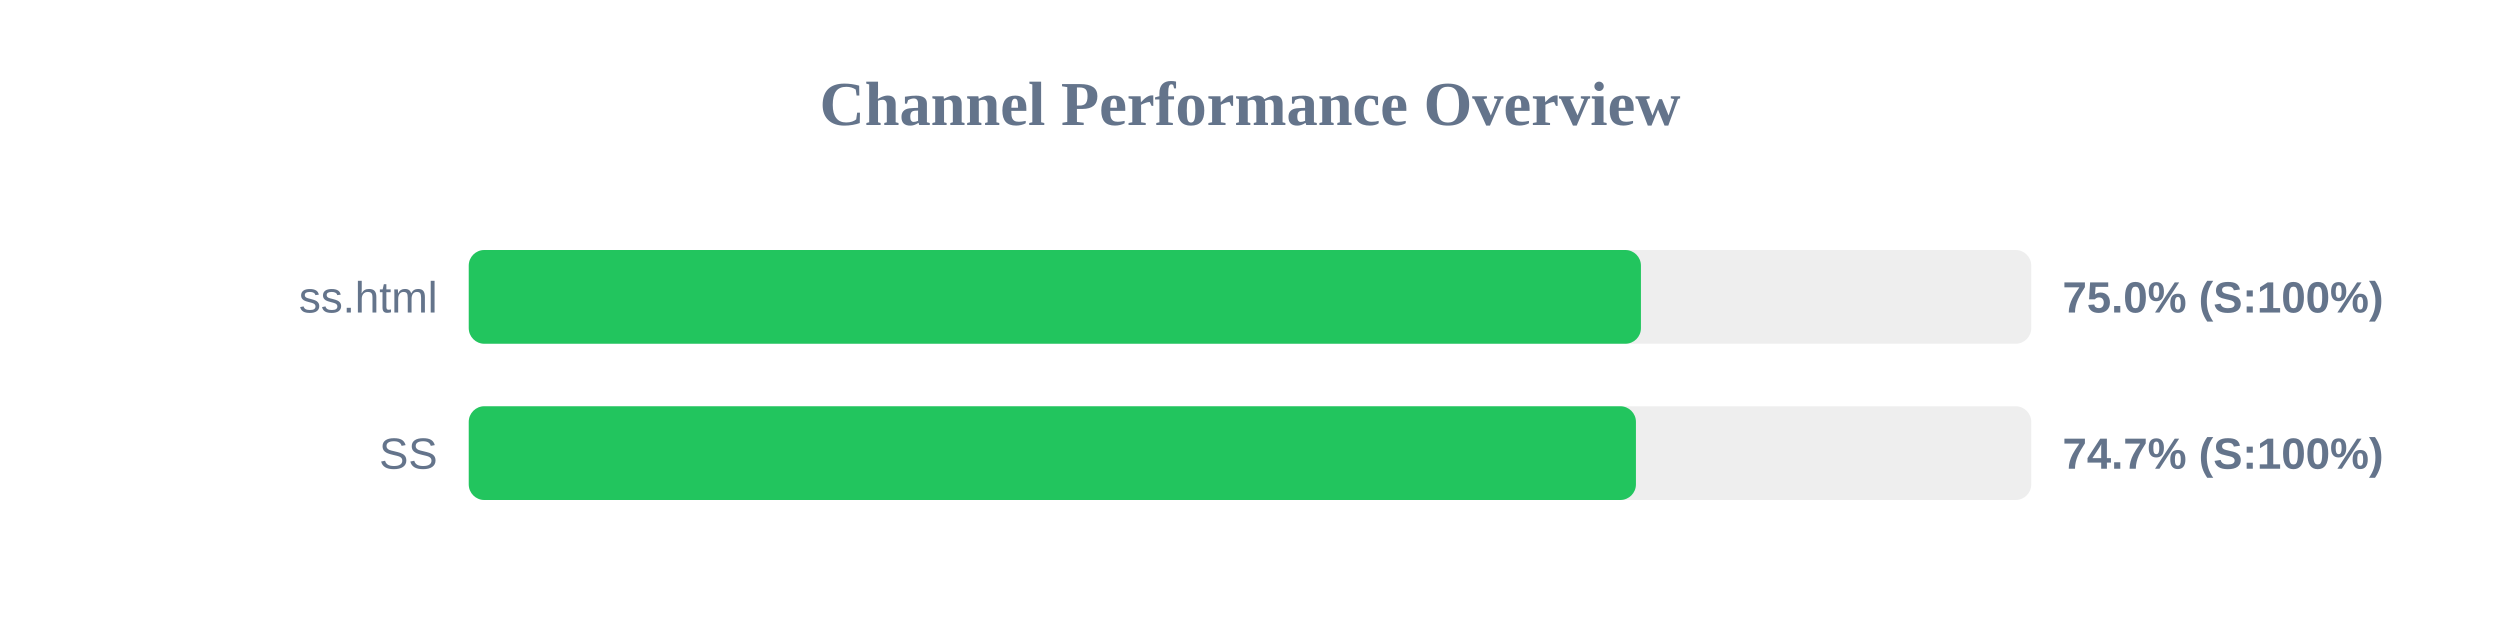
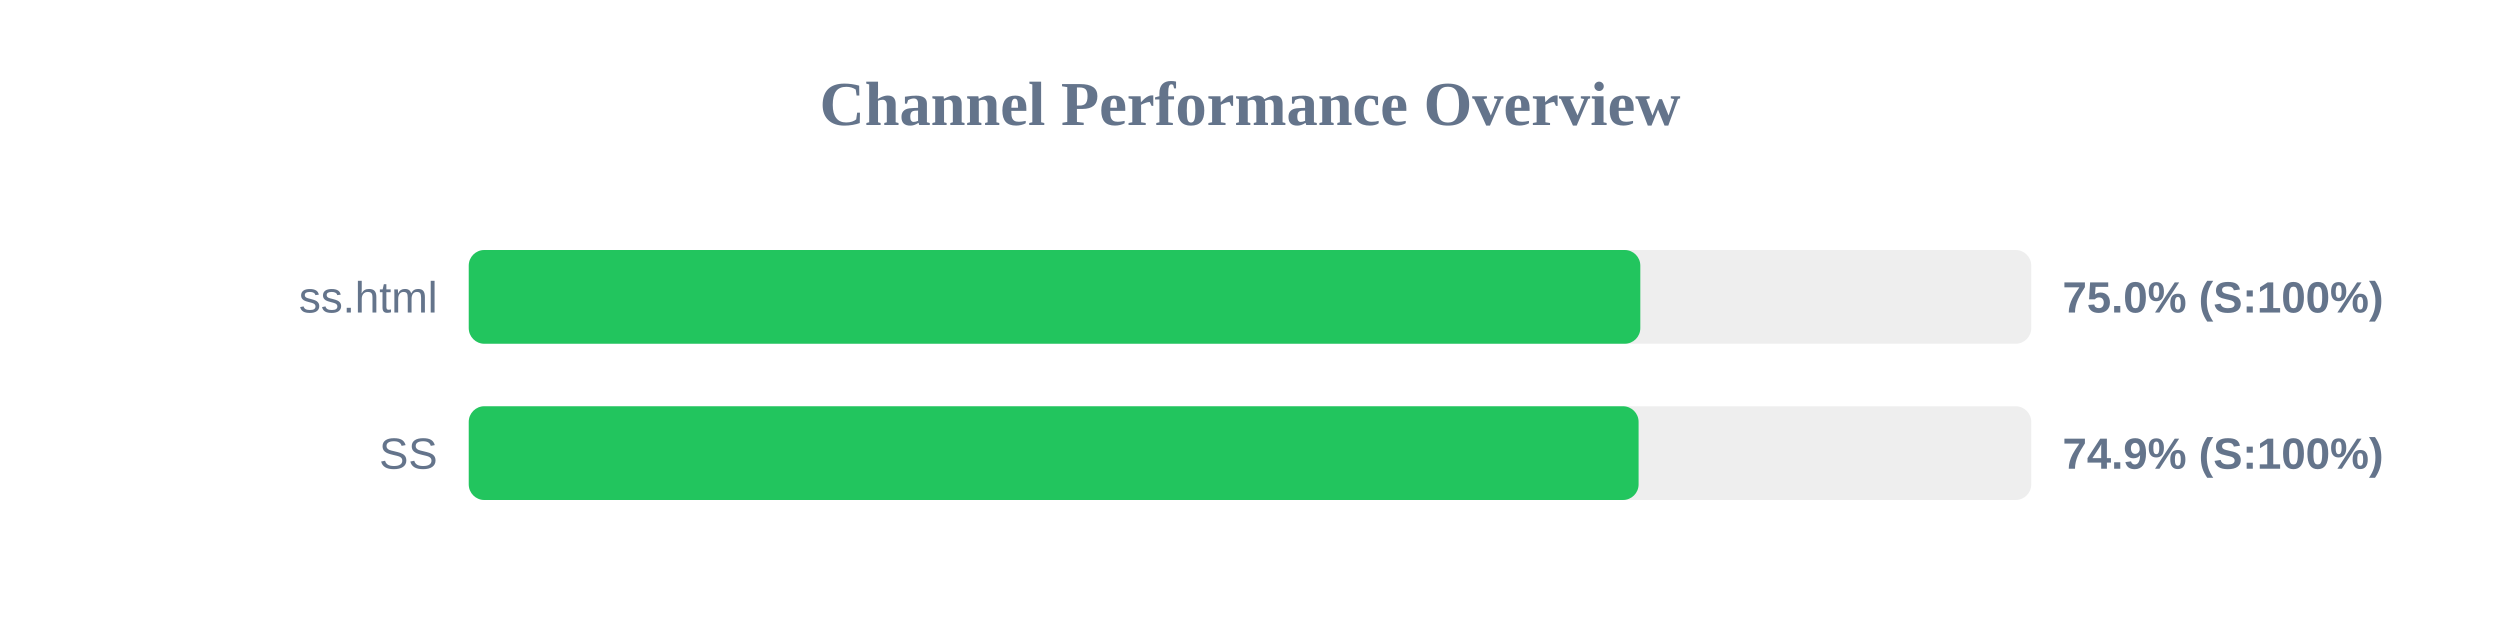
<svg xmlns="http://www.w3.org/2000/svg" width="800" height="200" version="1.1">
  <style>
        .row { font: 14px Arial; fill: #64748b; }
        .score { font: bold 14px Arial; fill: #64748b; }
    </style>
  <text x="400" y="40" text-anchor="middle" font-size="20px" font-weight="bold" fill="#64748b">Channel Performance Overview</text>
  <rect x="150" y="80" width="500" height="30" fill="#eee" rx="5" />
-   <rect x="150" y="80" width="375.1" height="30" fill="#22c55e" rx="5" />
+   <rect x="150" y="80" width="374.9" height="30" fill="#22c55e" rx="5" />
  <text x="140" y="100" text-anchor="end" class="row">ss.html</text>
  <text x="660" y="100" text-anchor="start" class="score">75.0% (S:100%)</text>
  <rect x="150" y="130" width="500" height="30" fill="#eee" rx="5" />
-   <rect x="150" y="130" width="373.5" height="30" fill="#22c55e" rx="5" />
+   <rect x="150" y="130" width="374.35" height="30" fill="#22c55e" rx="5" />
  <text x="140" y="150" text-anchor="end" class="row">SS</text>
-   <text x="660" y="150" text-anchor="start" class="score">74.7% (S:100%)</text>
+   <text x="660" y="150" text-anchor="start" class="score">74.9% (S:100%)</text>
</svg>
